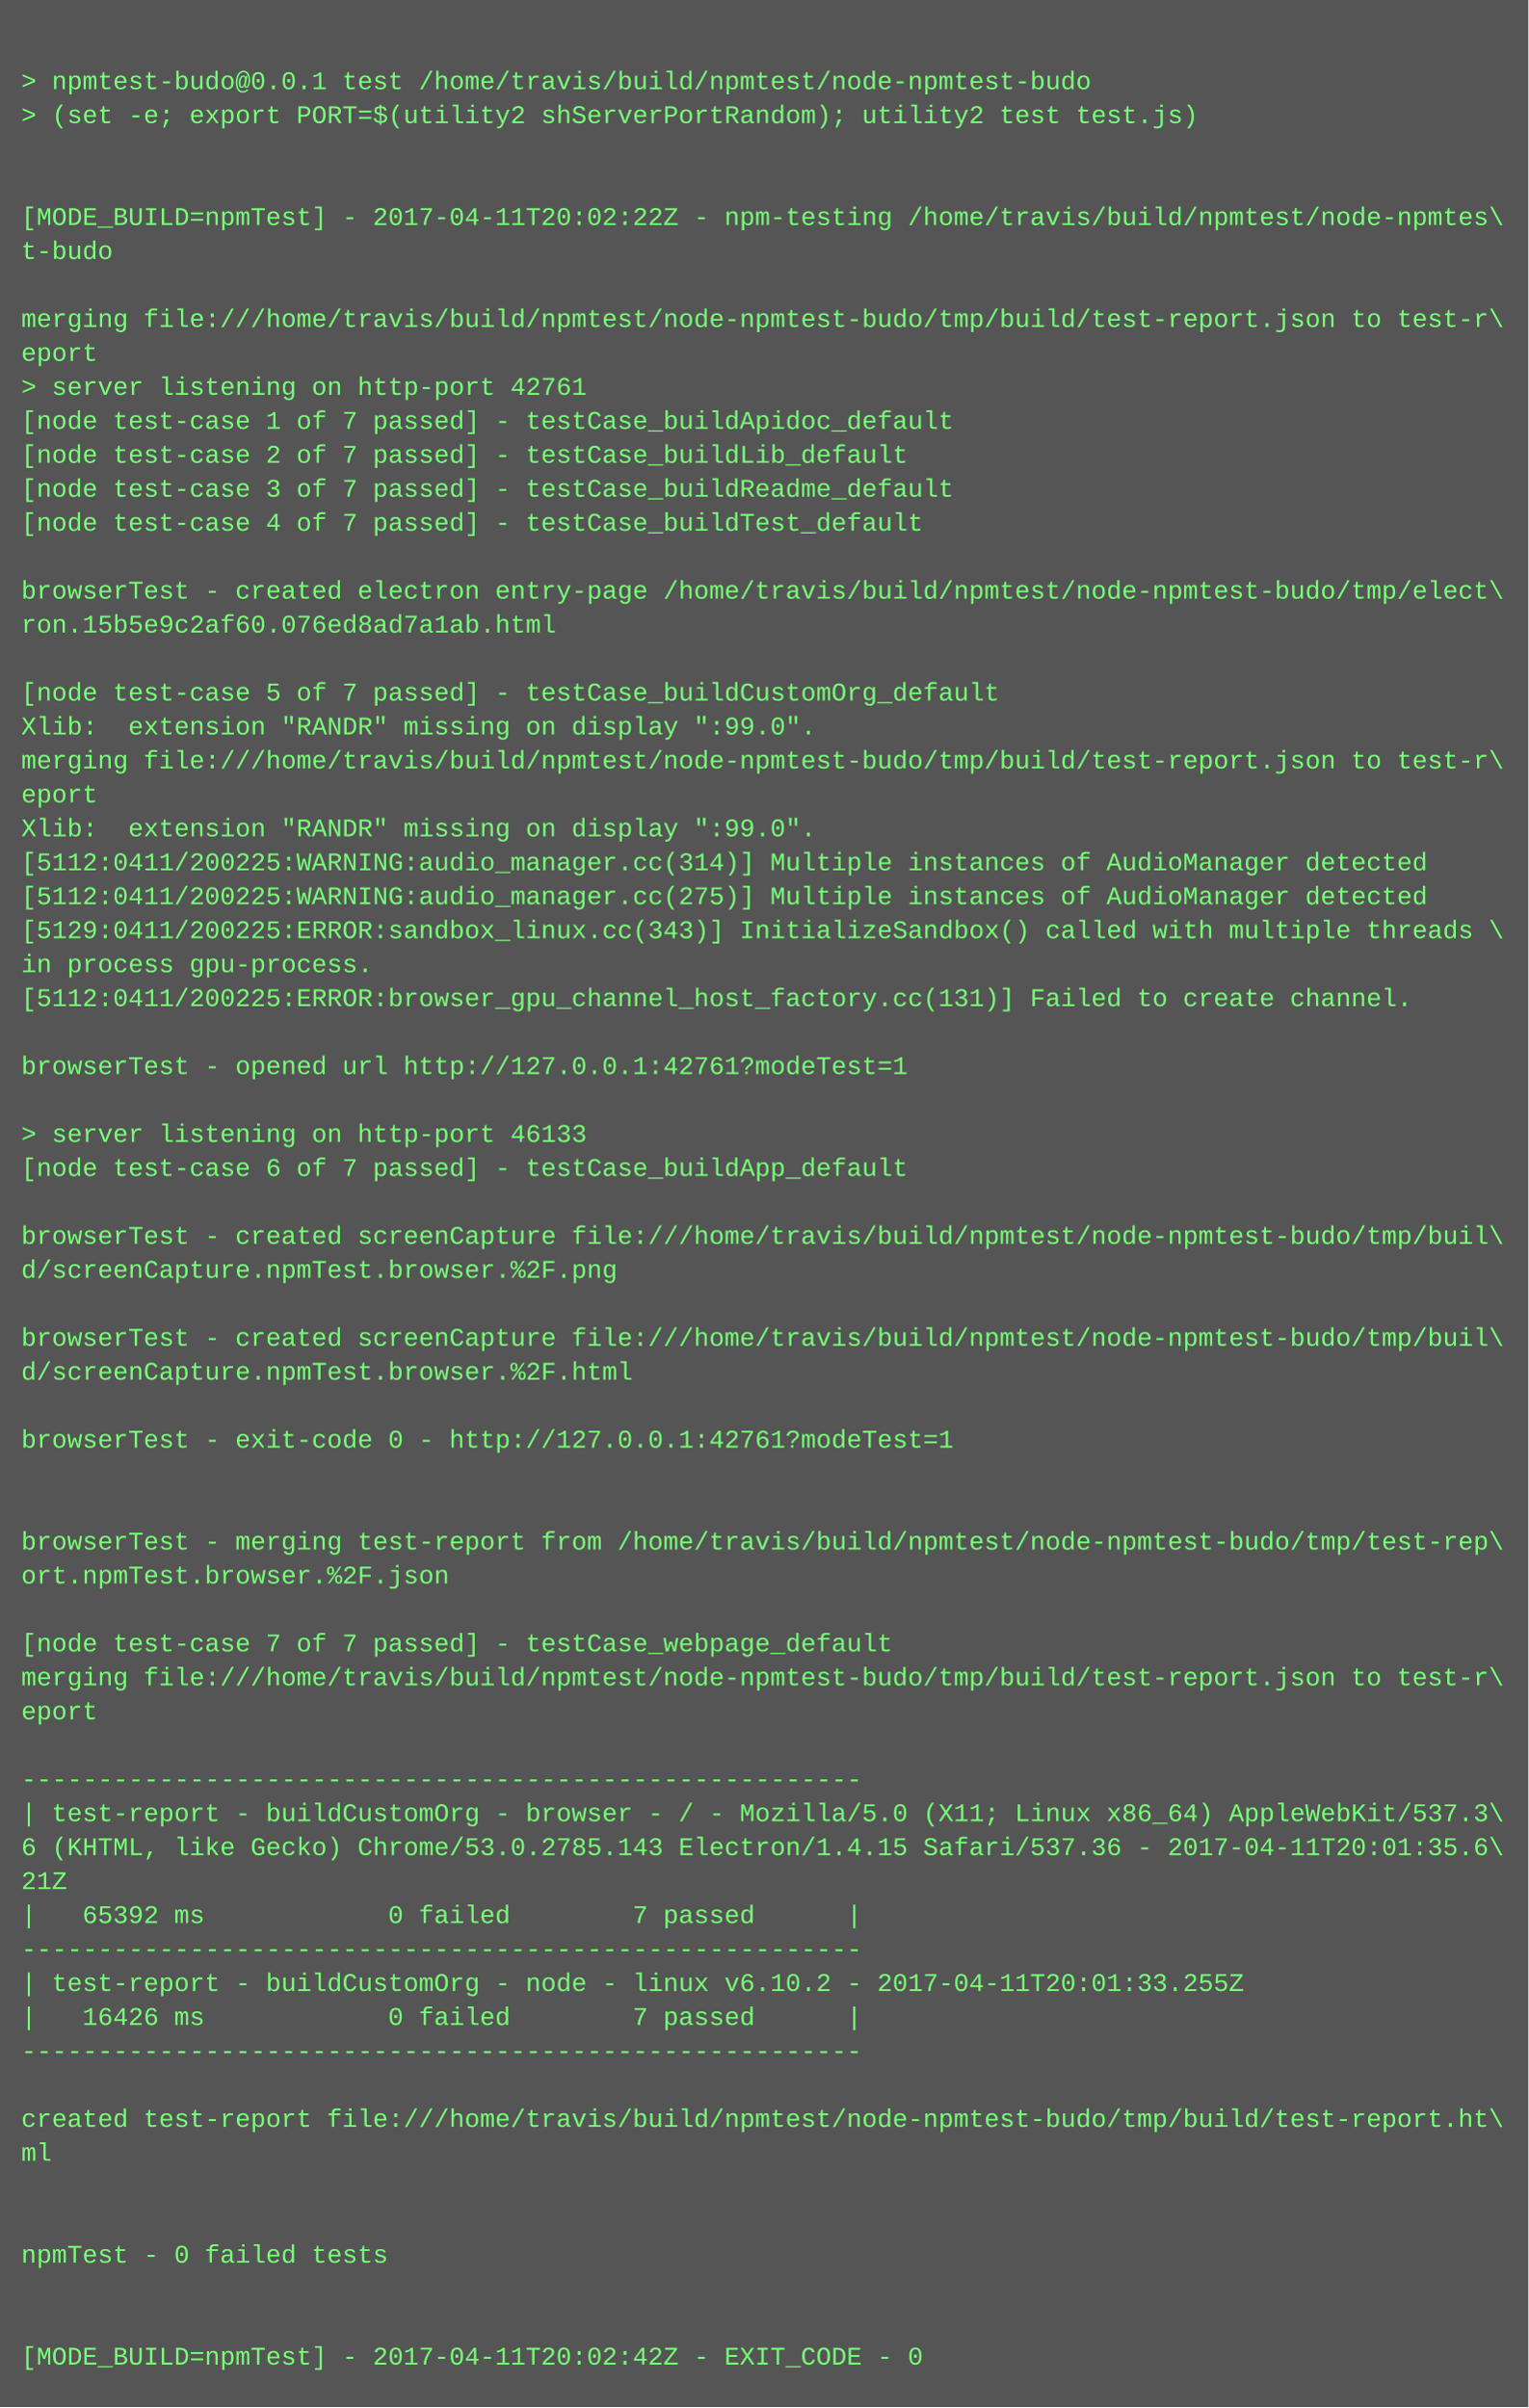
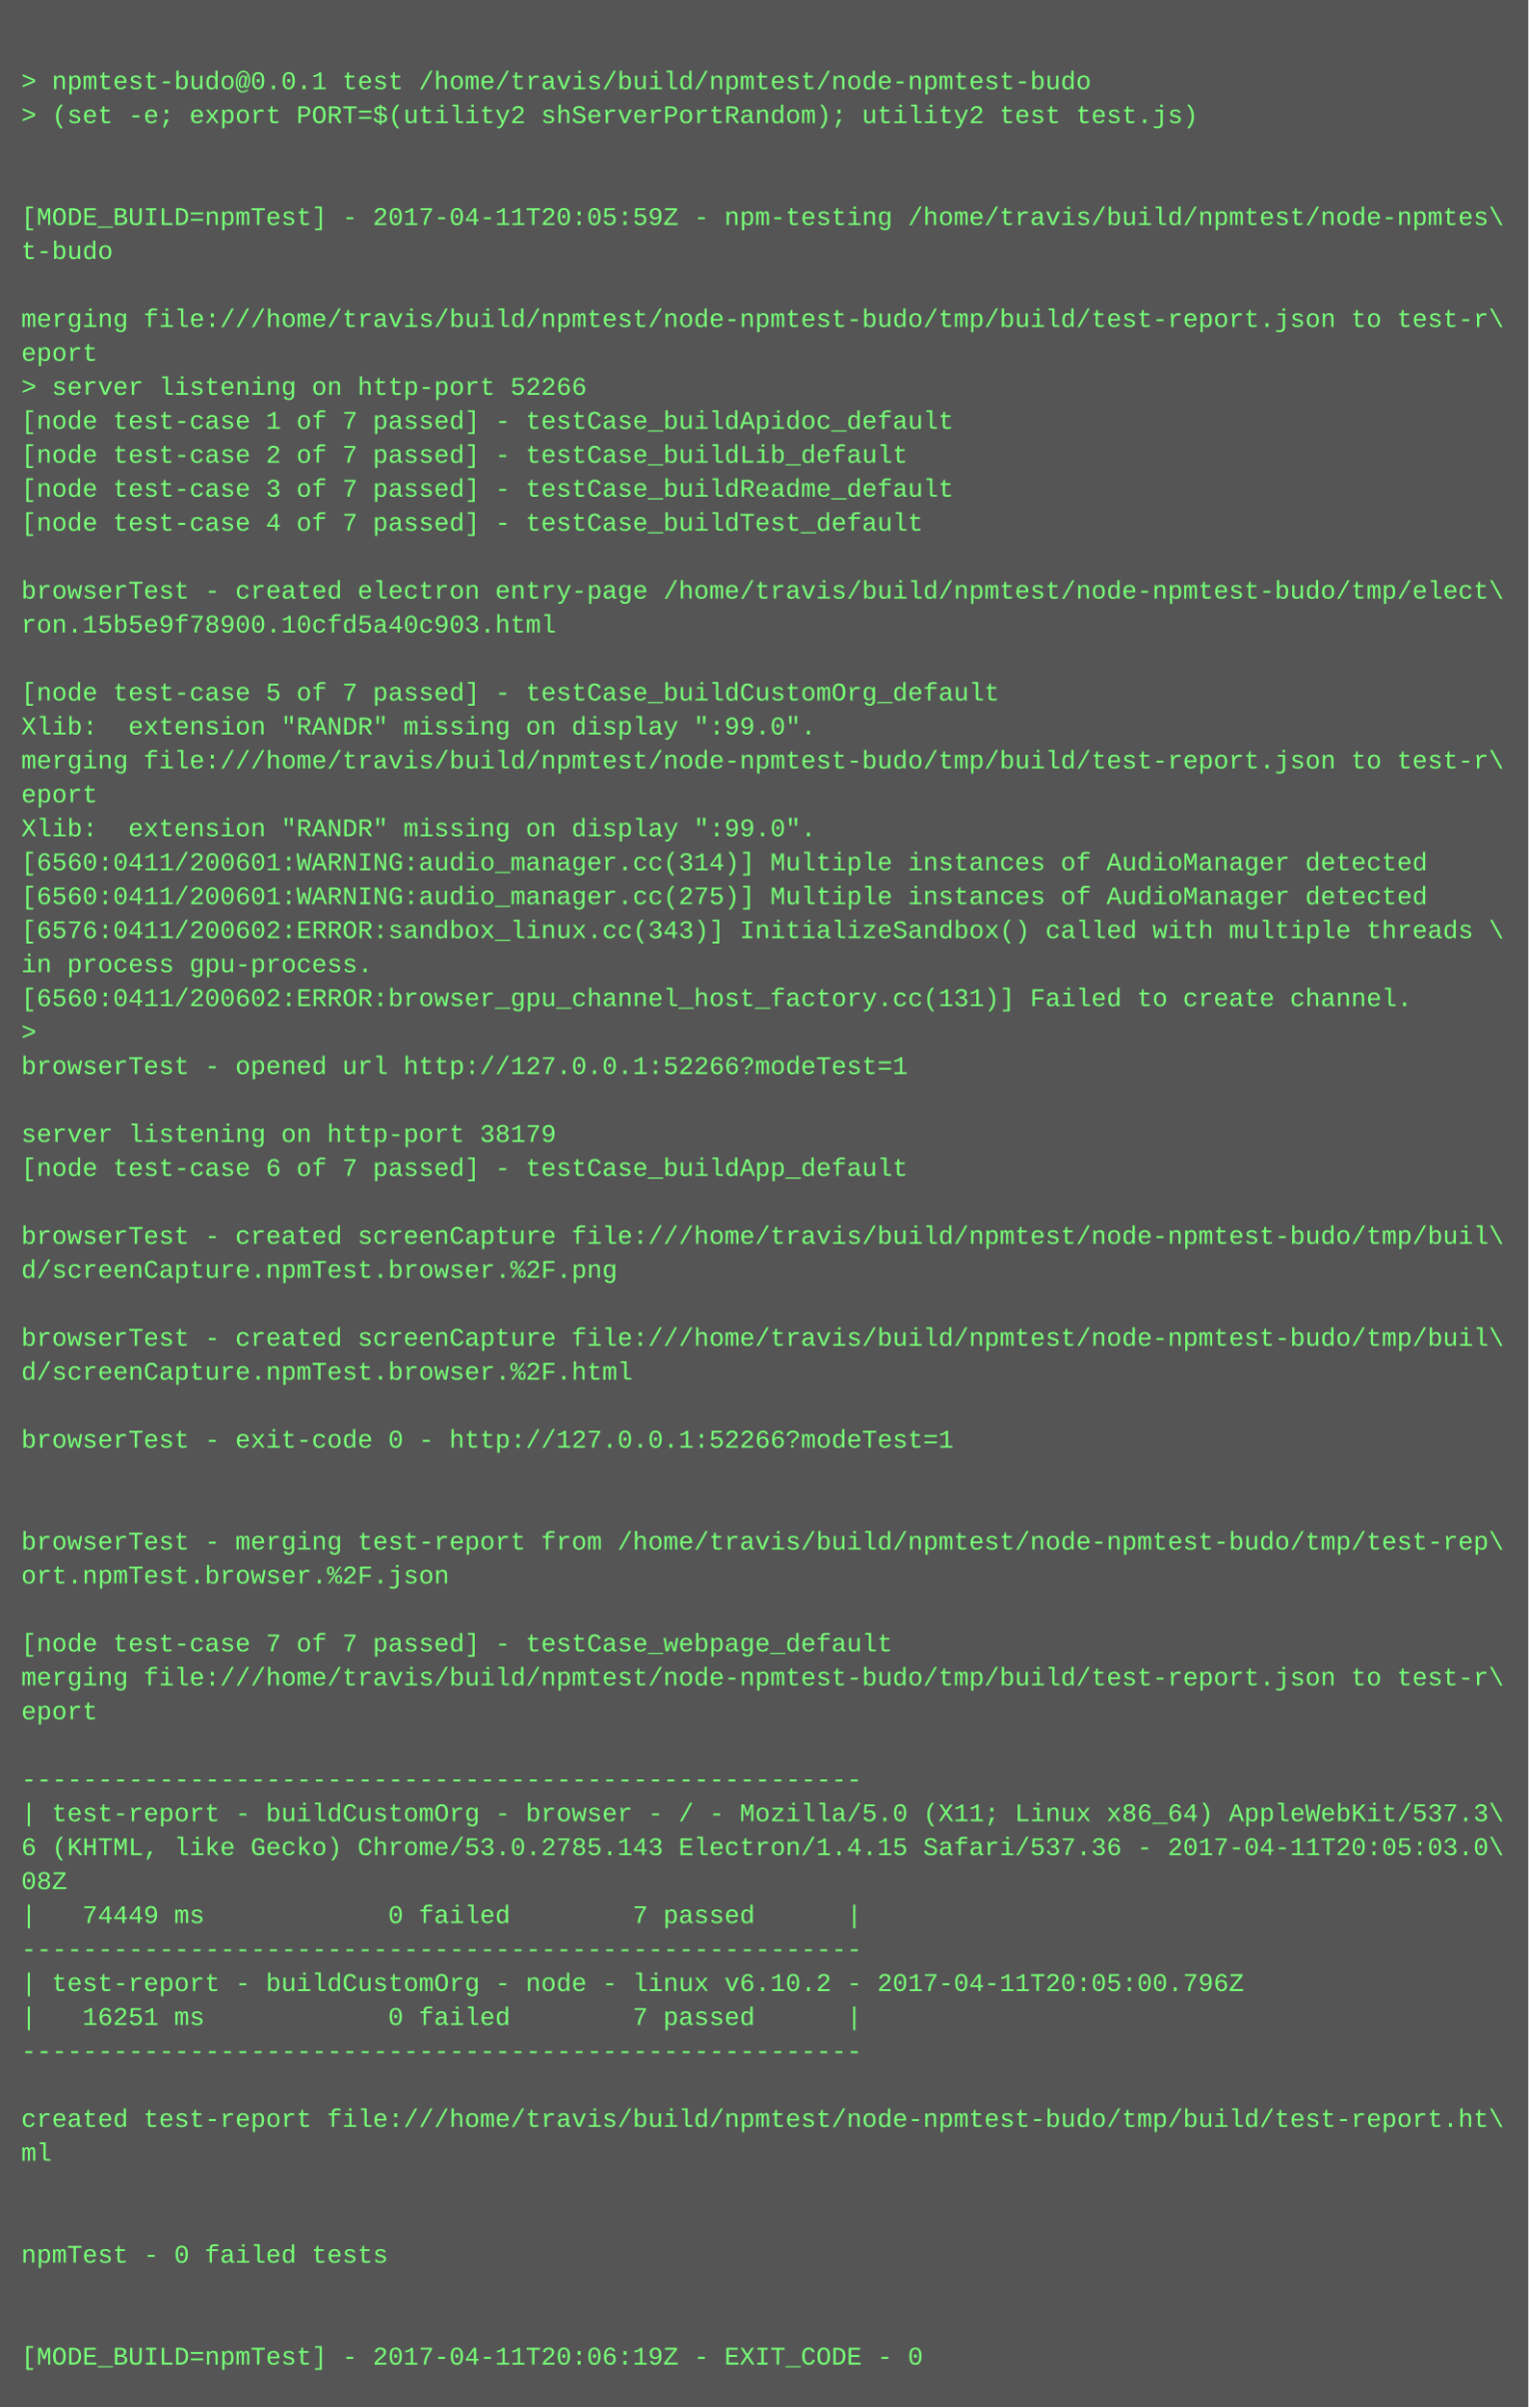
<svg xmlns="http://www.w3.org/2000/svg" height="1134" width="720">
  <rect height="1134" fill="#555" width="720" />
  <text fill="#7f7" font-family="Courier New" font-size="12" xml:space="preserve">
    <tspan x="10" y="26" />
    <tspan x="10" y="42">&gt; npmtest-budo@0.0.1 test /home/travis/build/npmtest/node-npmtest-budo</tspan>
    <tspan x="10" y="58">&gt; (set -e; export PORT=$(utility2 shServerPortRandom); utility2 test test.js)</tspan>
    <tspan x="10" y="74" />
    <tspan x="10" y="90" />
-     <tspan x="10" y="106">[MODE_BUILD=npmTest] - 2017-04-11T20:02:22Z - npm-testing /home/travis/build/npmtest/node-npmtes\</tspan>
+     <tspan x="10" y="106">[MODE_BUILD=npmTest] - 2017-04-11T20:05:59Z - npm-testing /home/travis/build/npmtest/node-npmtes\</tspan>
    <tspan x="10" y="122">t-budo</tspan>
    <tspan x="10" y="138" />
    <tspan x="10" y="154">merging file:///home/travis/build/npmtest/node-npmtest-budo/tmp/build/test-report.json to test-r\</tspan>
    <tspan x="10" y="170">eport</tspan>
-     <tspan x="10" y="186">&gt; server listening on http-port 42761</tspan>
+     <tspan x="10" y="186">&gt; server listening on http-port 52266</tspan>
    <tspan x="10" y="202">[node test-case 1 of 7 passed] - testCase_buildApidoc_default</tspan>
    <tspan x="10" y="218">[node test-case 2 of 7 passed] - testCase_buildLib_default</tspan>
    <tspan x="10" y="234">[node test-case 3 of 7 passed] - testCase_buildReadme_default</tspan>
    <tspan x="10" y="250">[node test-case 4 of 7 passed] - testCase_buildTest_default</tspan>
    <tspan x="10" y="266" />
    <tspan x="10" y="282">browserTest - created electron entry-page /home/travis/build/npmtest/node-npmtest-budo/tmp/elect\</tspan>
-     <tspan x="10" y="298">ron.15b5e9c2af60.076ed8ad7a1ab.html</tspan>
+     <tspan x="10" y="298">ron.15b5e9f78900.10cfd5a40c903.html</tspan>
    <tspan x="10" y="314" />
    <tspan x="10" y="330">[node test-case 5 of 7 passed] - testCase_buildCustomOrg_default</tspan>
    <tspan x="10" y="346">Xlib:  extension "RANDR" missing on display ":99.0".</tspan>
    <tspan x="10" y="362">merging file:///home/travis/build/npmtest/node-npmtest-budo/tmp/build/test-report.json to test-r\</tspan>
    <tspan x="10" y="378">eport</tspan>
    <tspan x="10" y="394">Xlib:  extension "RANDR" missing on display ":99.0".</tspan>
-     <tspan x="10" y="410">[5112:0411/200225:WARNING:audio_manager.cc(314)] Multiple instances of AudioManager detected</tspan>
-     <tspan x="10" y="426">[5112:0411/200225:WARNING:audio_manager.cc(275)] Multiple instances of AudioManager detected</tspan>
-     <tspan x="10" y="442">[5129:0411/200225:ERROR:sandbox_linux.cc(343)] InitializeSandbox() called with multiple threads \</tspan>
+     <tspan x="10" y="410">[6560:0411/200601:WARNING:audio_manager.cc(314)] Multiple instances of AudioManager detected</tspan>
+     <tspan x="10" y="426">[6560:0411/200601:WARNING:audio_manager.cc(275)] Multiple instances of AudioManager detected</tspan>
+     <tspan x="10" y="442">[6576:0411/200602:ERROR:sandbox_linux.cc(343)] InitializeSandbox() called with multiple threads \</tspan>
    <tspan x="10" y="458">in process gpu-process. </tspan>
-     <tspan x="10" y="474">[5112:0411/200225:ERROR:browser_gpu_channel_host_factory.cc(131)] Failed to create channel.</tspan>
-     <tspan x="10" y="490" />
-     <tspan x="10" y="506">browserTest - opened url http://127.0.0.1:42761?modeTest=1</tspan>
+     <tspan x="10" y="474">[6560:0411/200602:ERROR:browser_gpu_channel_host_factory.cc(131)] Failed to create channel.</tspan>
+     <tspan x="10" y="490">&gt; </tspan>
+     <tspan x="10" y="506">browserTest - opened url http://127.0.0.1:52266?modeTest=1</tspan>
    <tspan x="10" y="522" />
-     <tspan x="10" y="538">&gt; server listening on http-port 46133</tspan>
+     <tspan x="10" y="538">server listening on http-port 38179</tspan>
    <tspan x="10" y="554">[node test-case 6 of 7 passed] - testCase_buildApp_default</tspan>
    <tspan x="10" y="570" />
    <tspan x="10" y="586">browserTest - created screenCapture file:///home/travis/build/npmtest/node-npmtest-budo/tmp/buil\</tspan>
    <tspan x="10" y="602">d/screenCapture.npmTest.browser.%2F.png</tspan>
    <tspan x="10" y="618" />
    <tspan x="10" y="634">browserTest - created screenCapture file:///home/travis/build/npmtest/node-npmtest-budo/tmp/buil\</tspan>
    <tspan x="10" y="650">d/screenCapture.npmTest.browser.%2F.html</tspan>
    <tspan x="10" y="666" />
-     <tspan x="10" y="682">browserTest - exit-code 0 - http://127.0.0.1:42761?modeTest=1</tspan>
+     <tspan x="10" y="682">browserTest - exit-code 0 - http://127.0.0.1:52266?modeTest=1</tspan>
    <tspan x="10" y="698" />
    <tspan x="10" y="714" />
    <tspan x="10" y="730">browserTest - merging test-report from /home/travis/build/npmtest/node-npmtest-budo/tmp/test-rep\</tspan>
    <tspan x="10" y="746">ort.npmTest.browser.%2F.json</tspan>
    <tspan x="10" y="762" />
    <tspan x="10" y="778">[node test-case 7 of 7 passed] - testCase_webpage_default</tspan>
    <tspan x="10" y="794">merging file:///home/travis/build/npmtest/node-npmtest-budo/tmp/build/test-report.json to test-r\</tspan>
    <tspan x="10" y="810">eport</tspan>
    <tspan x="10" y="826" />
    <tspan x="10" y="842">-------------------------------------------------------</tspan>
    <tspan x="10" y="858">| test-report - buildCustomOrg - browser - / - Mozilla/5.0 (X11; Linux x86_64) AppleWebKit/537.3\</tspan>
-     <tspan x="10" y="874">6 (KHTML, like Gecko) Chrome/53.0.2785.143 Electron/1.4.15 Safari/537.36 - 2017-04-11T20:01:35.6\</tspan>
-     <tspan x="10" y="890">21Z</tspan>
-     <tspan x="10" y="906">|   65392 ms            0 failed        7 passed      |</tspan>
+     <tspan x="10" y="874">6 (KHTML, like Gecko) Chrome/53.0.2785.143 Electron/1.4.15 Safari/537.36 - 2017-04-11T20:05:03.0\</tspan>
+     <tspan x="10" y="890">08Z</tspan>
+     <tspan x="10" y="906">|   74449 ms            0 failed        7 passed      |</tspan>
    <tspan x="10" y="922">-------------------------------------------------------</tspan>
-     <tspan x="10" y="938">| test-report - buildCustomOrg - node - linux v6.10.2 - 2017-04-11T20:01:33.255Z</tspan>
-     <tspan x="10" y="954">|   16426 ms            0 failed        7 passed      |</tspan>
+     <tspan x="10" y="938">| test-report - buildCustomOrg - node - linux v6.10.2 - 2017-04-11T20:05:00.796Z</tspan>
+     <tspan x="10" y="954">|   16251 ms            0 failed        7 passed      |</tspan>
    <tspan x="10" y="970">-------------------------------------------------------</tspan>
    <tspan x="10" y="986" />
    <tspan x="10" y="1002">created test-report file:///home/travis/build/npmtest/node-npmtest-budo/tmp/build/test-report.ht\</tspan>
    <tspan x="10" y="1018">ml</tspan>
    <tspan x="10" y="1034" />
    <tspan x="10" y="1050" />
    <tspan x="10" y="1066">npmTest - 0 failed tests</tspan>
    <tspan x="10" y="1082" />
    <tspan x="10" y="1098" />
-     <tspan x="10" y="1114">[MODE_BUILD=npmTest] - 2017-04-11T20:02:42Z - EXIT_CODE - 0</tspan>
+     <tspan x="10" y="1114">[MODE_BUILD=npmTest] - 2017-04-11T20:06:19Z - EXIT_CODE - 0</tspan>
  </text>
</svg>
